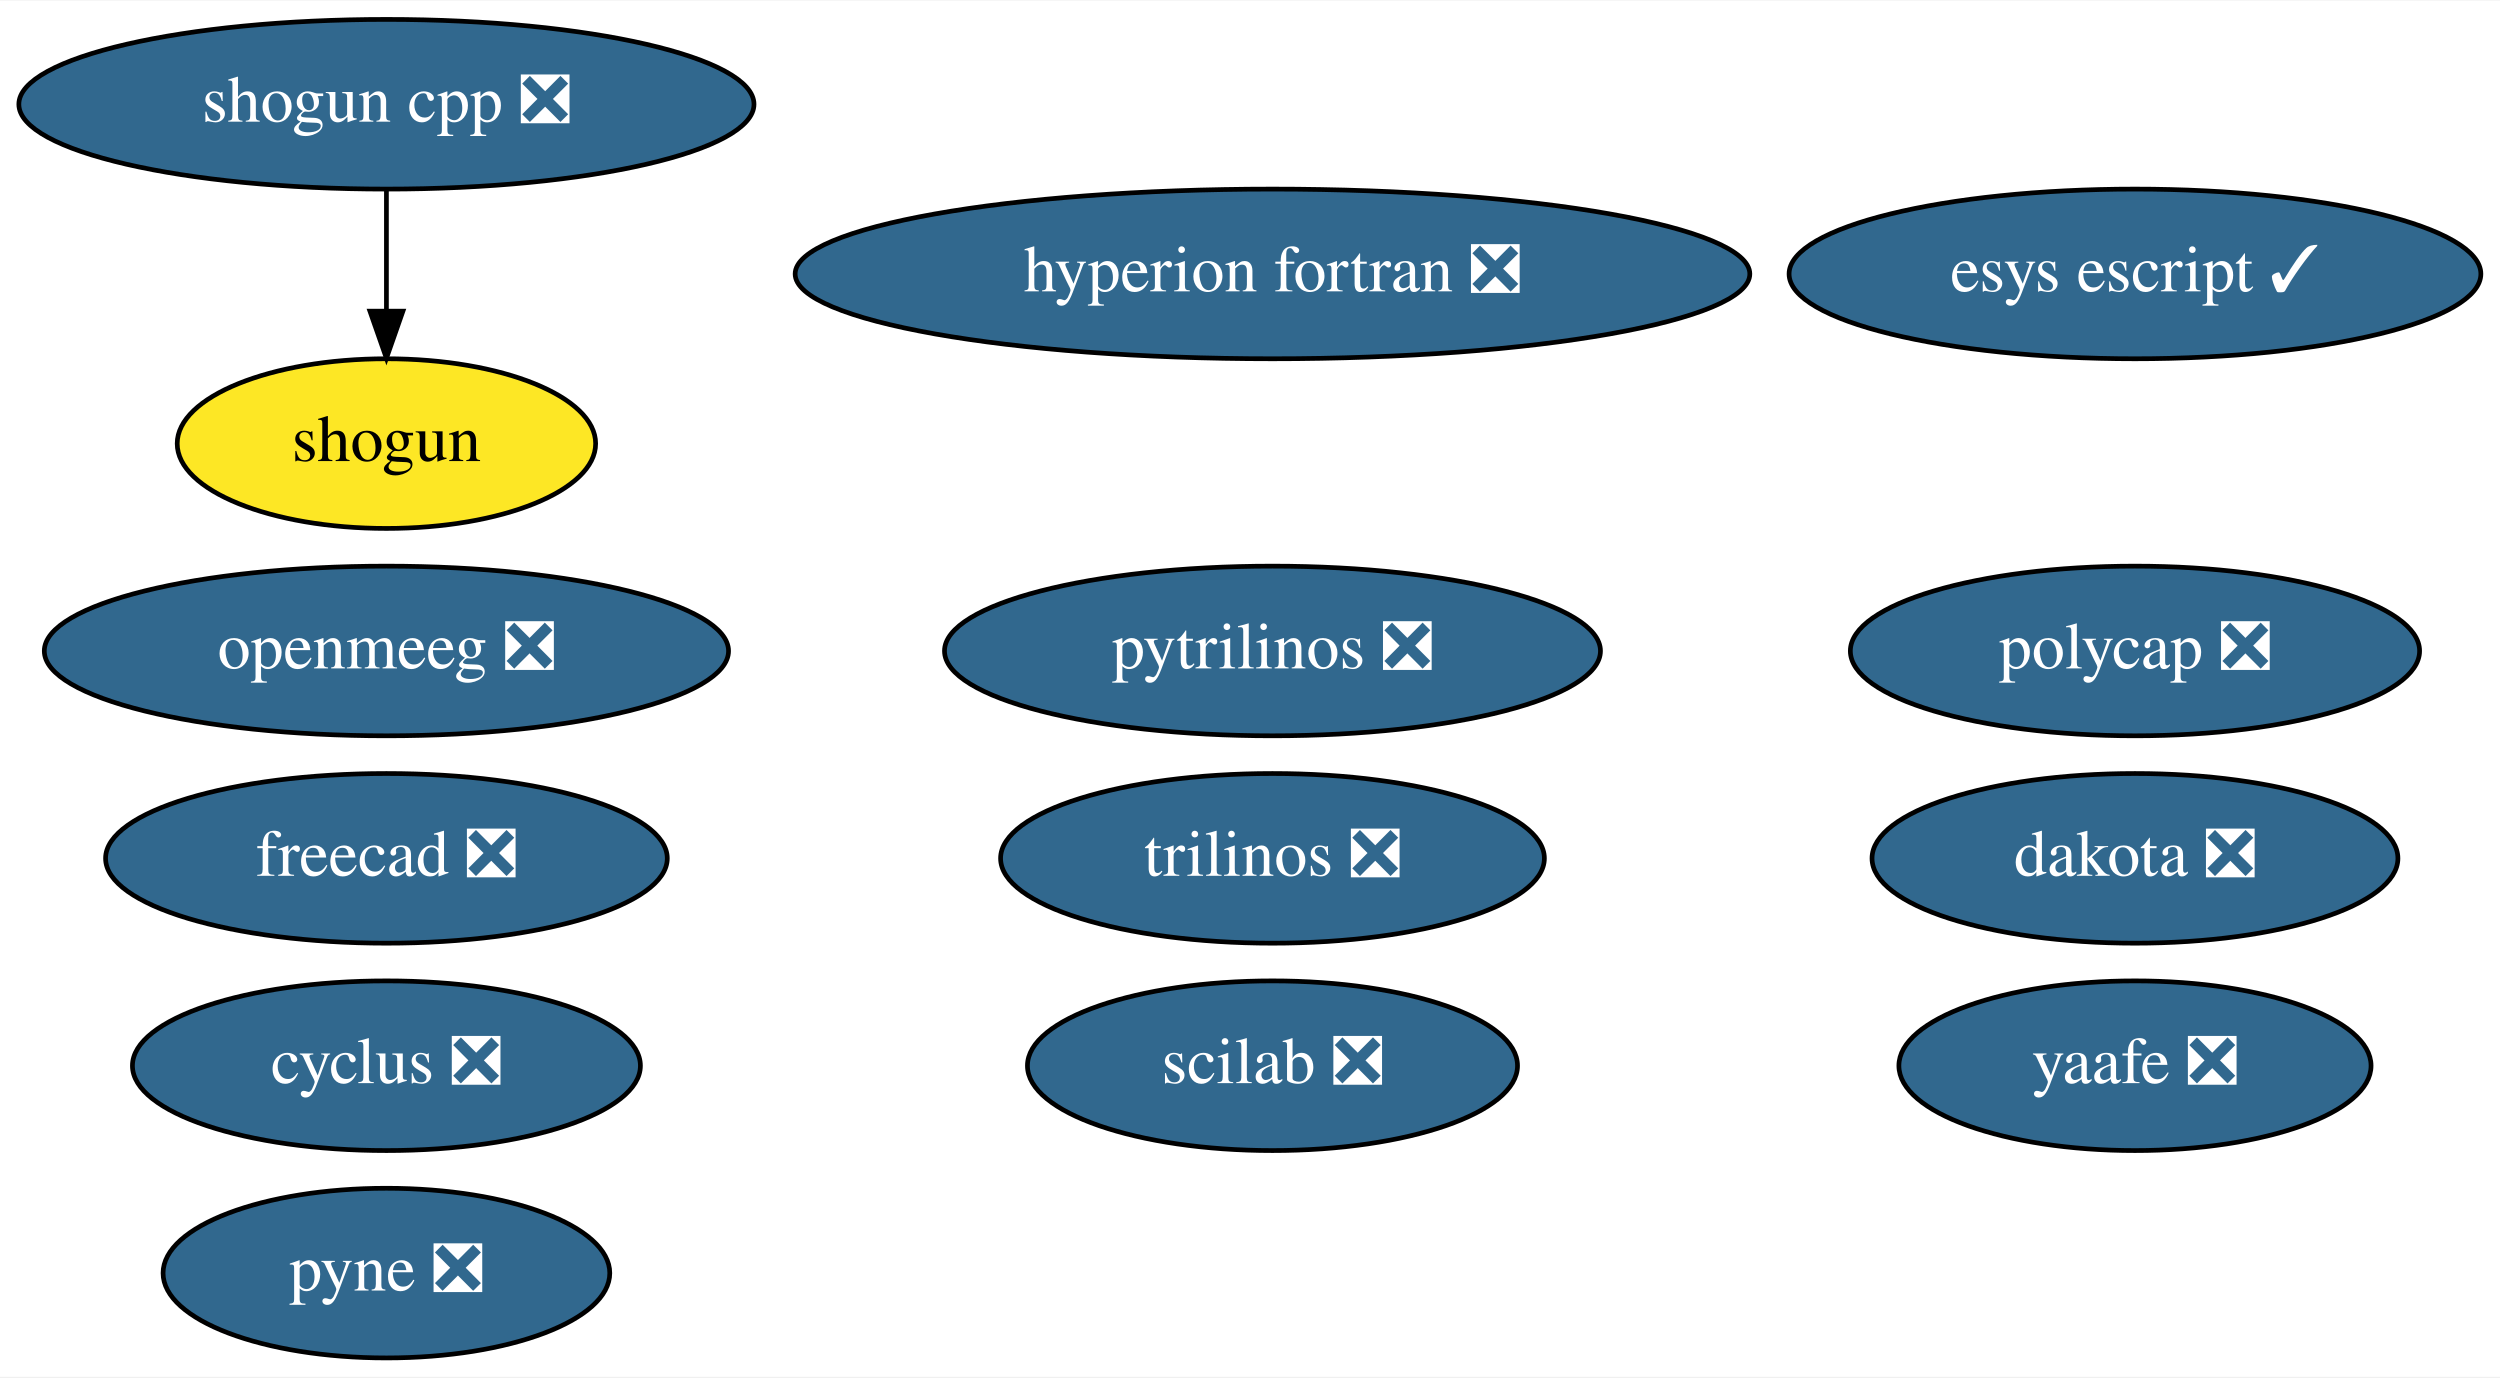
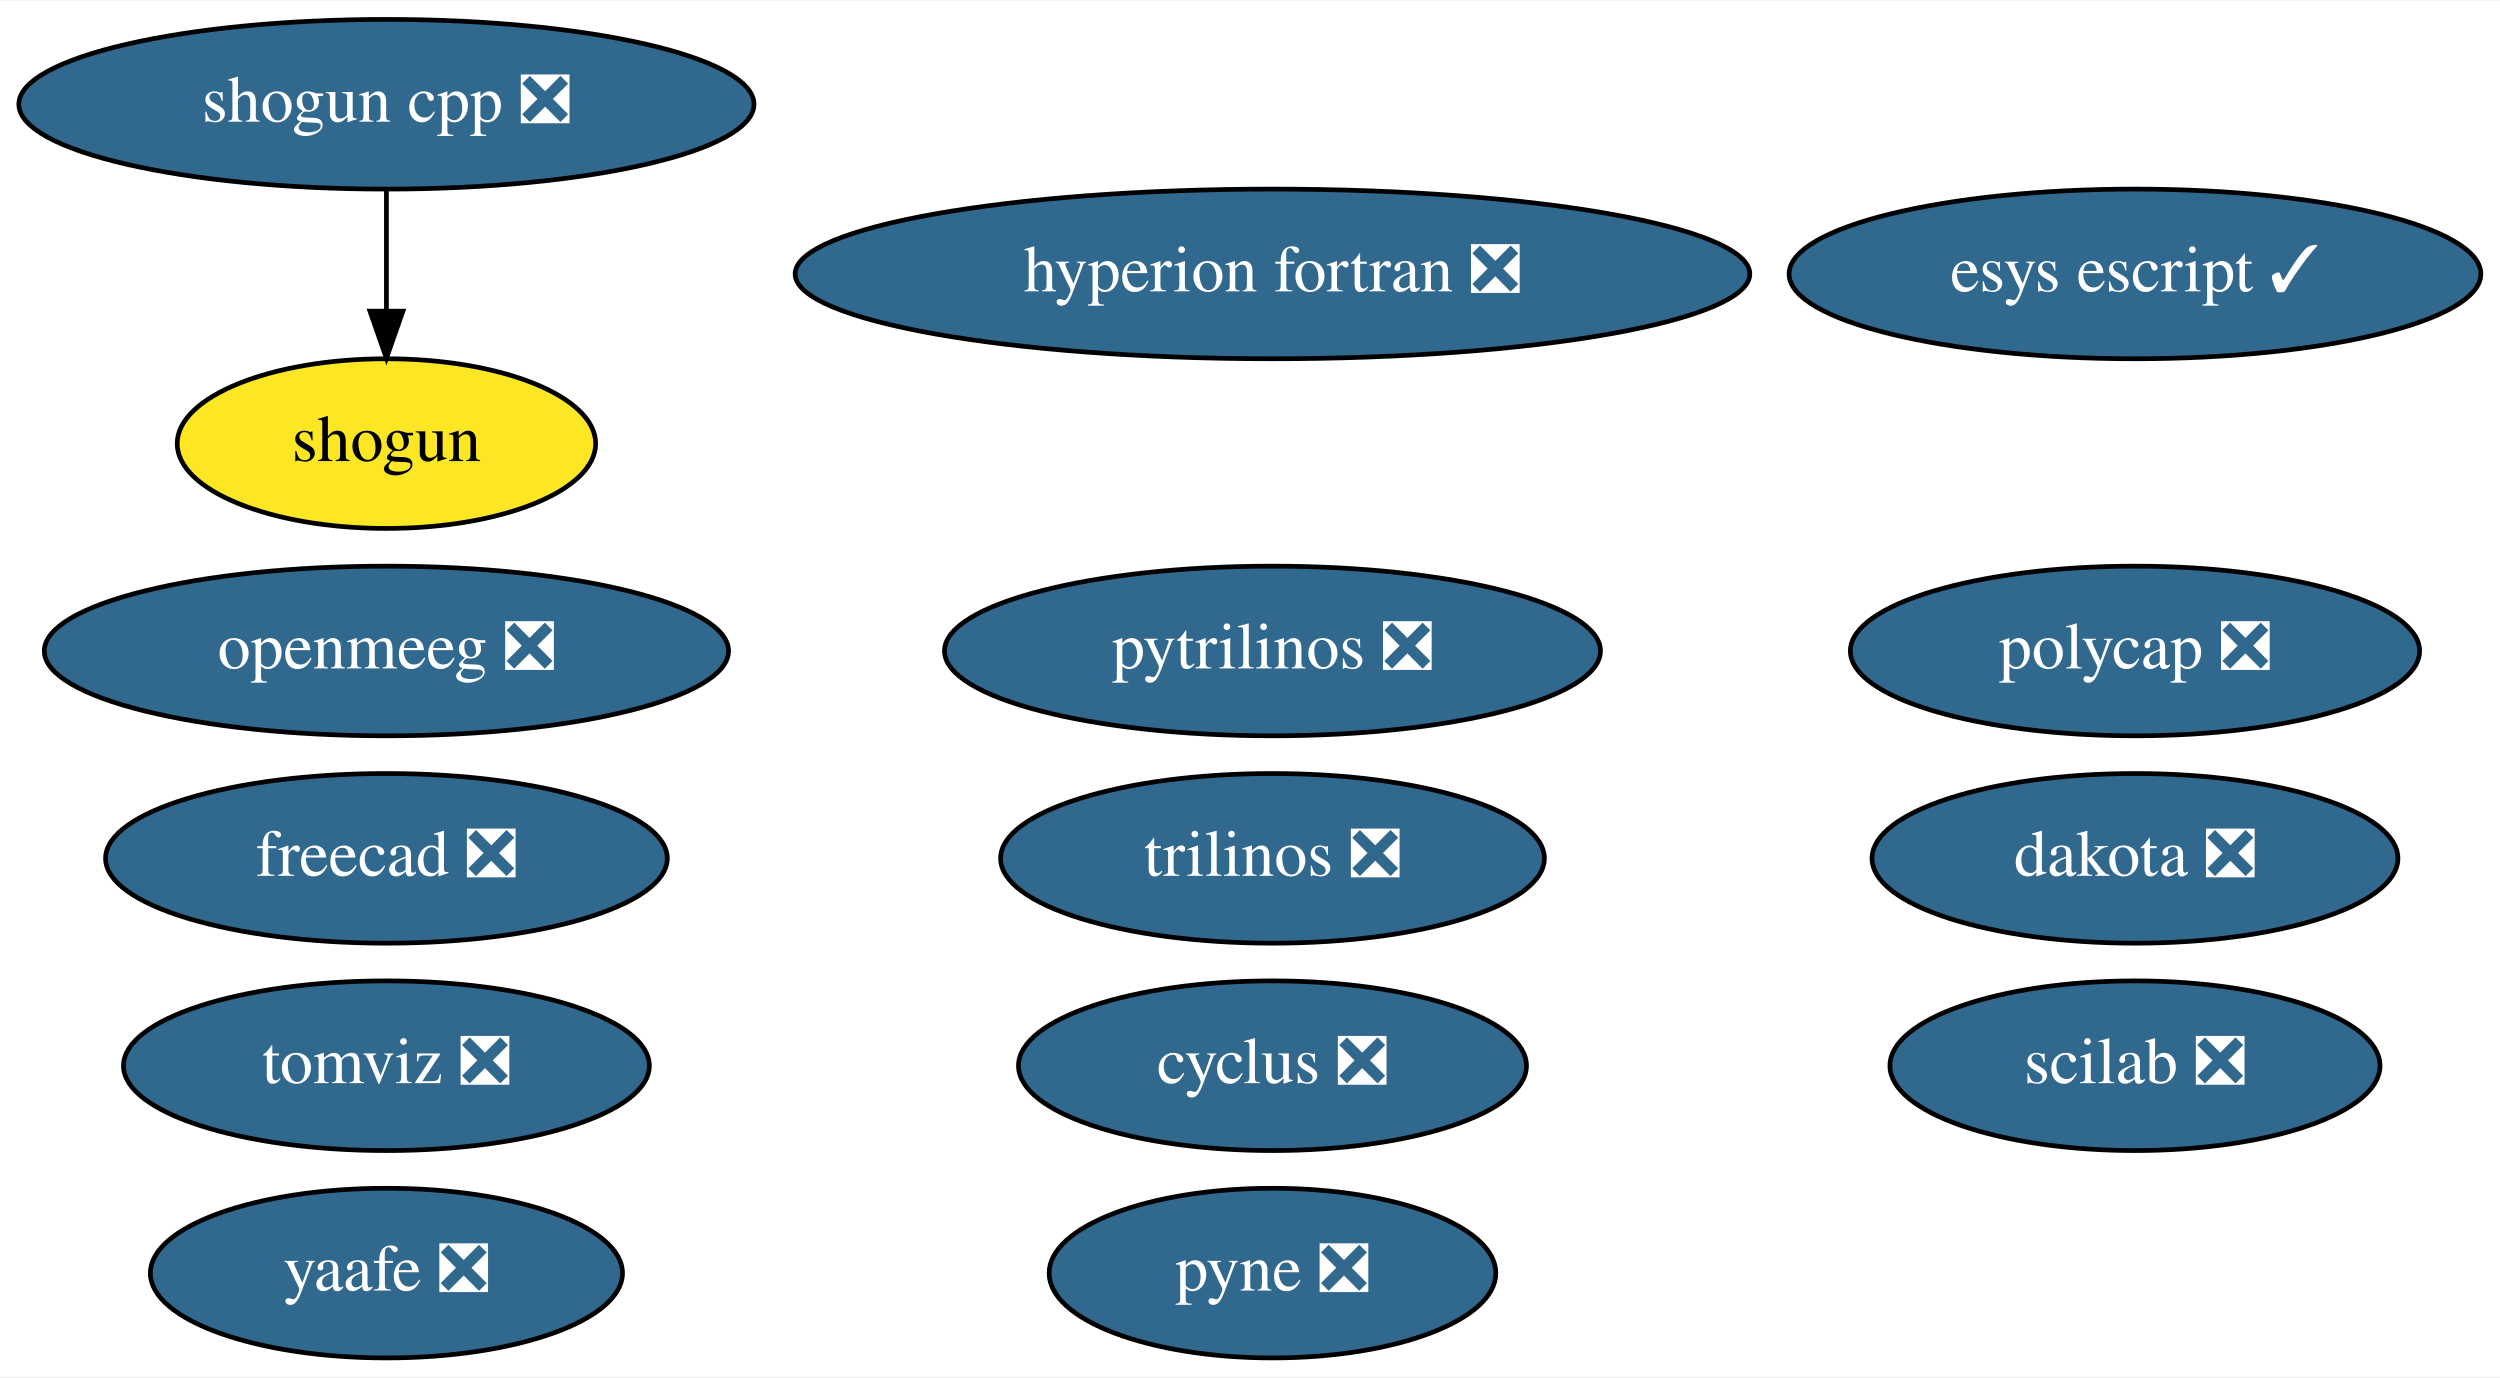
<svg xmlns="http://www.w3.org/2000/svg" xmlns:xlink="http://www.w3.org/1999/xlink" width="530pt" height="292pt" viewBox="0.00 0.00 530.44 292.00">
  <g id="graph0" class="graph" transform="scale(1 1) rotate(0) translate(4 288)">
    <polygon fill="white" stroke="transparent" points="-4,4 -4,-288 526.44,-288 526.44,4 -4,4" />
    <g id="node1" class="node">
      <g id="a_node1">
        <a xlink:href="https://github.com/conda-forge/cyclus-feedstock/pull/63" xlink:title="cyclus ❎">
-           <ellipse fill="#31688e" stroke="black" cx="77.99" cy="-62" rx="53.89" ry="18" />
-           <text text-anchor="middle" x="77.99" y="-58.3" font-family="Times,serif" font-size="14.00" fill="white">cyclus ❎</text>
+           <ellipse fill="#31688e" stroke="black" cx="265.99" cy="-62" rx="53.89" ry="18" />
+           <text text-anchor="middle" x="265.99" y="-58.3" font-family="Times,serif" font-size="14.00" fill="white">cyclus ❎</text>
        </a>
      </g>
    </g>
    <g id="node2" class="node">
      <g id="a_node2">
        <a xlink:href="https://github.com/conda-forge/hyperion-fortran-feedstock/pull/21" xlink:title="hyperion fortran ❎">
          <ellipse fill="#31688e" stroke="black" cx="265.99" cy="-230" rx="101.28" ry="18" />
          <text text-anchor="middle" x="265.99" y="-226.3" font-family="Times,serif" font-size="14.00" fill="white">hyperion fortran ❎</text>
        </a>
      </g>
    </g>
    <g id="node3" class="node">
      <g id="a_node3">
        <a xlink:href="https://github.com/conda-forge/pyne-feedstock/pull/71" xlink:title="pyne ❎">
-           <ellipse fill="#31688e" stroke="black" cx="77.99" cy="-18" rx="47.39" ry="18" />
-           <text text-anchor="middle" x="77.99" y="-14.3" font-family="Times,serif" font-size="14.00" fill="white">pyne ❎</text>
+           <ellipse fill="#31688e" stroke="black" cx="265.99" cy="-18" rx="47.39" ry="18" />
+           <text text-anchor="middle" x="265.99" y="-14.3" font-family="Times,serif" font-size="14.00" fill="white">pyne ❎</text>
        </a>
      </g>
    </g>
    <g id="node4" class="node">
      <g id="a_node4">
        <a xlink:href="https://github.com/conda-forge/pytrilinos-feedstock/pull/39" xlink:title="pytrilinos ❎">
          <ellipse fill="#31688e" stroke="black" cx="265.99" cy="-150" rx="69.59" ry="18" />
          <text text-anchor="middle" x="265.99" y="-146.3" font-family="Times,serif" font-size="14.00" fill="white">pytrilinos ❎</text>
        </a>
      </g>
    </g>
    <g id="node5" class="node">
      <g id="a_node5">
        <a xlink:href="https://github.com/conda-forge/shogun-feedstock" xlink:title="shogun">
          <ellipse fill="#fde725" stroke="black" cx="77.99" cy="-194" rx="44.39" ry="18" />
          <text text-anchor="middle" x="77.99" y="-190.3" font-family="Times,serif" font-size="14.00">shogun</text>
        </a>
      </g>
    </g>
    <g id="node6" class="node">
      <g id="a_node6">
        <a xlink:href="https://github.com/conda-forge/shogun-cpp-feedstock/pull/47" xlink:title="shogun cpp ❎">
          <ellipse fill="#31688e" stroke="black" cx="77.99" cy="-266" rx="77.99" ry="18" />
          <text text-anchor="middle" x="77.99" y="-262.3" font-family="Times,serif" font-size="14.00" fill="white">shogun cpp ❎</text>
        </a>
      </g>
    </g>
    <g id="edge1" class="edge">
      <path fill="none" stroke="black" d="M77.99,-247.7C77.99,-239.98 77.99,-230.71 77.99,-222.11" />
      <polygon fill="black" stroke="black" points="81.49,-222.1 77.99,-212.1 74.49,-222.1 81.49,-222.1" />
    </g>
    <g id="node7" class="node">
      <g id="a_node7">
        <a xlink:href="https://github.com/conda-forge/yaafe-feedstock/pull/15" xlink:title="yaafe ❎">
-           <ellipse fill="#31688e" stroke="black" cx="448.99" cy="-62" rx="50.09" ry="18" />
-           <text text-anchor="middle" x="448.99" y="-58.3" font-family="Times,serif" font-size="14.00" fill="white">yaafe ❎</text>
+           <ellipse fill="#31688e" stroke="black" cx="77.99" cy="-18" rx="50.09" ry="18" />
+           <text text-anchor="middle" x="77.99" y="-14.3" font-family="Times,serif" font-size="14.00" fill="white">yaafe ❎</text>
        </a>
      </g>
    </g>
    <g id="node8" class="node">
      <g id="a_node8">
        <a xlink:href="https://github.com/conda-forge/trilinos-feedstock/pull/34" xlink:title="trilinos ❎">
          <ellipse fill="#31688e" stroke="black" cx="265.99" cy="-106" rx="57.69" ry="18" />
          <text text-anchor="middle" x="265.99" y="-102.3" font-family="Times,serif" font-size="14.00" fill="white">trilinos ❎</text>
        </a>
      </g>
    </g>
    <g id="node9" class="node">
      <g id="a_node9">
        <a xlink:href="https://github.com/conda-forge/freecad-feedstock/pull/67" xlink:title="freecad ❎">
          <ellipse fill="#31688e" stroke="black" cx="77.99" cy="-106" rx="59.59" ry="18" />
          <text text-anchor="middle" x="77.99" y="-102.3" font-family="Times,serif" font-size="14.00" fill="white">freecad ❎</text>
        </a>
      </g>
    </g>
    <g id="node10" class="node">
      <g id="a_node10">
        <a xlink:href="https://github.com/conda-forge/openmeeg-feedstock/pull/15" xlink:title="openmeeg ❎">
          <ellipse fill="#31688e" stroke="black" cx="77.99" cy="-150" rx="72.59" ry="18" />
          <text text-anchor="middle" x="77.99" y="-146.3" font-family="Times,serif" font-size="14.00" fill="white">openmeeg ❎</text>
        </a>
      </g>
    </g>
    <g id="node11" class="node">
      <g id="a_node11">
        <a xlink:href="https://github.com/conda-forge/scilab-feedstock/pull/25" xlink:title="scilab ❎">
-           <ellipse fill="#31688e" stroke="black" cx="265.99" cy="-62" rx="51.99" ry="18" />
-           <text text-anchor="middle" x="265.99" y="-58.3" font-family="Times,serif" font-size="14.00" fill="white">scilab ❎</text>
+           <ellipse fill="#31688e" stroke="black" cx="448.99" cy="-62" rx="51.99" ry="18" />
+           <text text-anchor="middle" x="448.99" y="-58.3" font-family="Times,serif" font-size="14.00" fill="white">scilab ❎</text>
        </a>
      </g>
    </g>
    <g id="node12" class="node">
      <g id="a_node12">
        <a xlink:href="https://github.com/conda-forge/esys-escript-feedstock/pull/48" xlink:title="esys escript ✓">
          <ellipse fill="#31688e" stroke="black" cx="448.99" cy="-230" rx="73.39" ry="18" />
          <text text-anchor="middle" x="448.99" y="-226.3" font-family="Times,serif" font-size="14.00" fill="white">esys escript ✓</text>
        </a>
      </g>
    </g>
    <g id="node13" class="node">
      <g id="a_node13">
        <a xlink:href="https://github.com/conda-forge/dakota-feedstock/pull/28" xlink:title="dakota ❎">
          <ellipse fill="#31688e" stroke="black" cx="448.99" cy="-106" rx="55.79" ry="18" />
          <text text-anchor="middle" x="448.99" y="-102.3" font-family="Times,serif" font-size="14.00" fill="white">dakota ❎</text>
        </a>
      </g>
    </g>
    <g id="node14" class="node">
      <g id="a_node14">
        <a xlink:href="https://github.com/conda-forge/polycap-feedstock/pull/10" xlink:title="polycap ❎">
          <ellipse fill="#31688e" stroke="black" cx="448.99" cy="-150" rx="60.39" ry="18" />
          <text text-anchor="middle" x="448.99" y="-146.3" font-family="Times,serif" font-size="14.00" fill="white">polycap ❎</text>
        </a>
      </g>
    </g>
+     <g id="node15" class="node">
+       <g id="a_node15">
+         <a xlink:href="https://github.com/conda-forge/tomviz-feedstock/pull/38" xlink:title="tomviz ❎">
+           <ellipse fill="#31688e" stroke="black" cx="77.99" cy="-62" rx="55.79" ry="18" />
+           <text text-anchor="middle" x="77.99" y="-58.3" font-family="Times,serif" font-size="14.00" fill="white">tomviz ❎</text>
+         </a>
+       </g>
+     </g>
  </g>
</svg>
